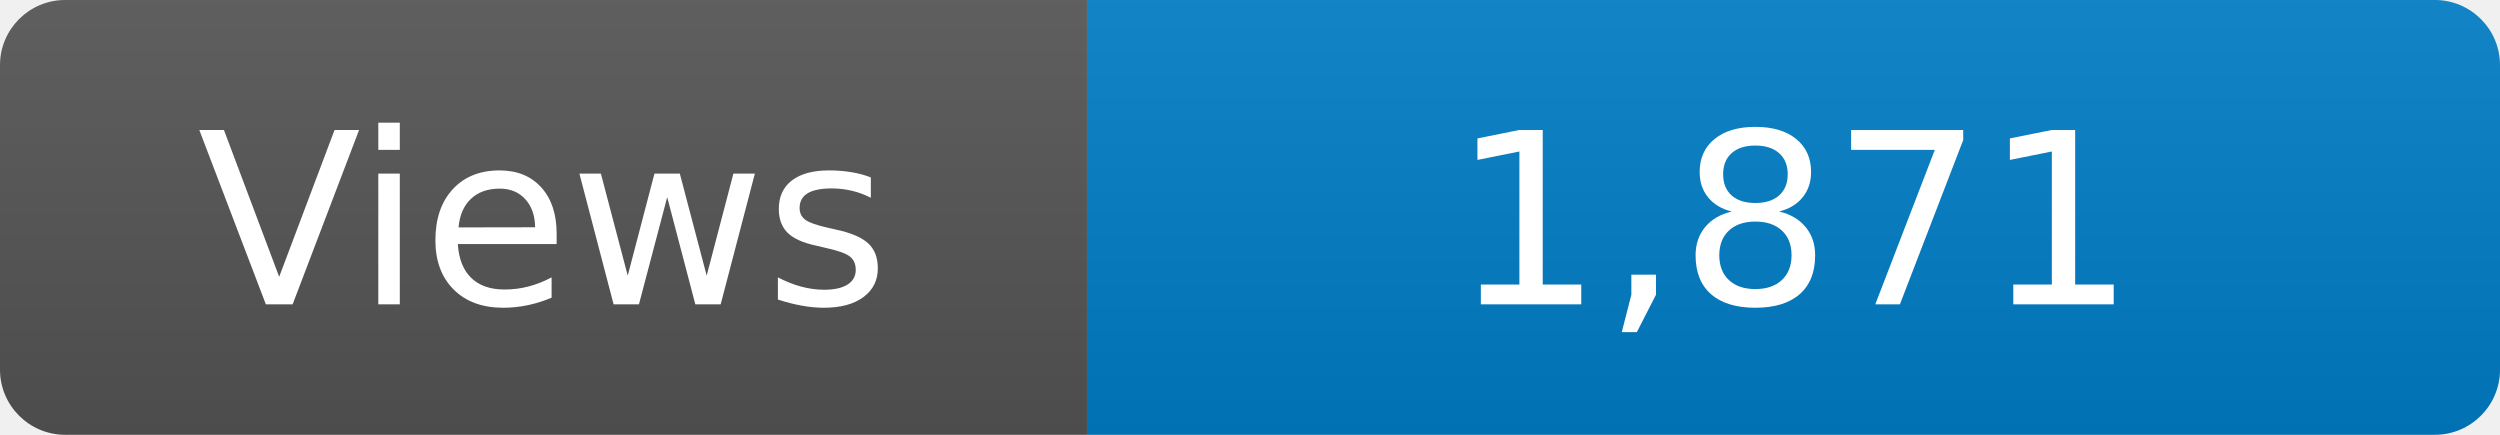
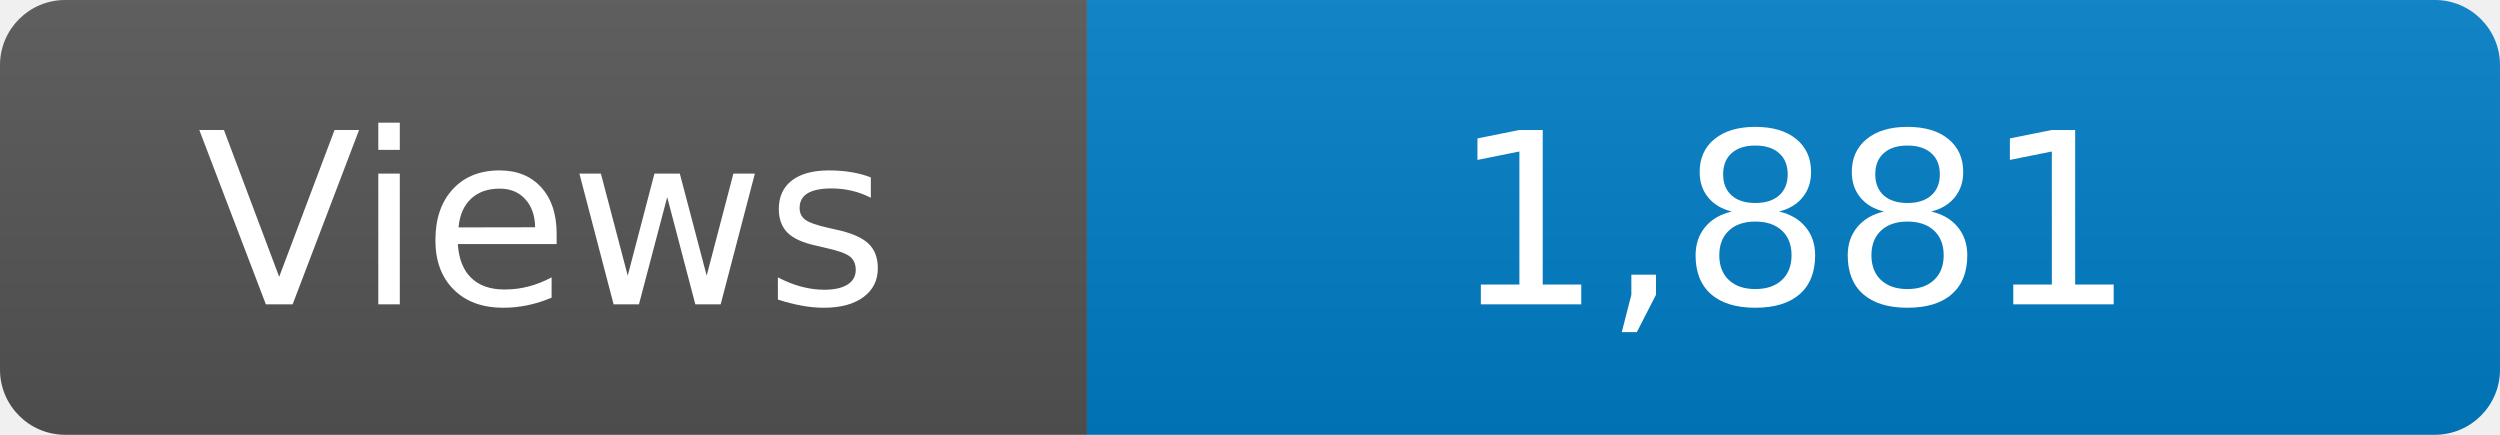
<svg xmlns="http://www.w3.org/2000/svg" width="115" height="20" role="img" aria-label="Maintained?: yes">
  <linearGradient id="s" x2="0" y2="100%">
    <stop offset="0" stop-color="#bbb" stop-opacity=".1" />
    <stop offset="1" stop-opacity=".1" />
  </linearGradient>
  <clipPath id="r">
    <rect width="115" height="20" rx="3" fill="#fff" />
  </clipPath>
  <g clip-path="url(#r)">
    <rect width="50" height="20" fill="#555" />
    <rect x="50" width="160" height="20" fill="#007ec6" />
    <rect width="115" height="20" fill="url(#s)" />
  </g>
  <g fill="#fff" text-anchor="middle" font-family="Verdana,Geneva,DejaVu Sans,sans-serif" font-size="110">
    <text x="250" y="140" transform="scale(.1)" fill="#fff">Views</text>
-     <text x="825" y="140" transform="scale(.1)" fill="#fff">1,871</text>
+     <text x="825" y="140" transform="scale(.1)" fill="#fff">1,881</text>
  </g>
</svg>
